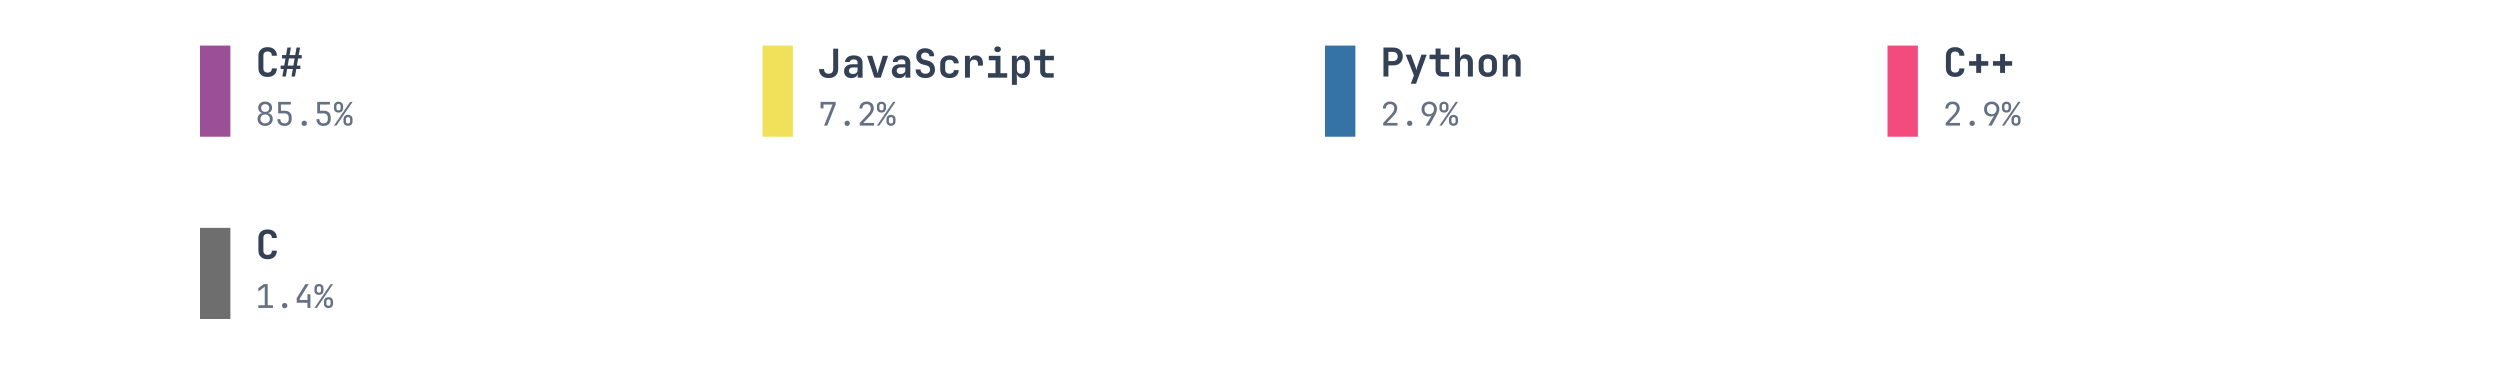
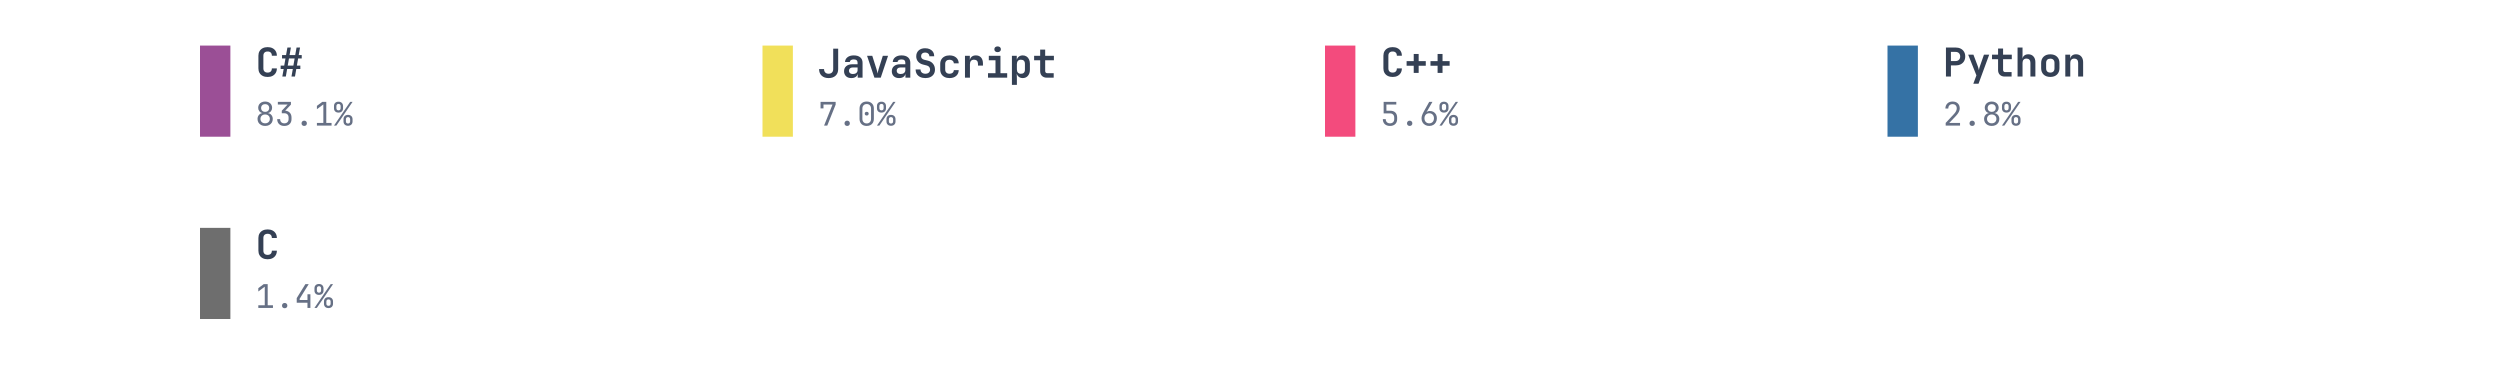
<svg xmlns="http://www.w3.org/2000/svg" xmlns:xlink="http://www.w3.org/1999/xlink" width="691.2pt" height="100.8pt" viewBox="0 0 691.2 100.8" version="1.1">
  <defs>
    <style type="text/css">*{stroke-linejoin: round; stroke-linecap: butt}</style>
  </defs>
  <g id="figure_1">
    <g id="patch_1">
      <path d="M 0 100.8  L 691.2 100.8  L 691.2 0  L 0 0  L 0 100.8  z " style="fill: none" />
    </g>
    <g id="axes_1">
      <g id="patch_2">
-         <path d="M 55.296 37.8  L 63.696 37.8  L 63.696 12.6  L 55.296 12.6  z " clip-path="url(#p3d70fa49b2)" style="fill: #9b4f96" />
+         <path d="M 55.296 37.8  L 63.696 37.8  L 63.696 12.6  L 55.296 12.6  z " clip-path="url(#p5ef7994728)" style="fill: #9b4f96" />
      </g>
      <g id="text_1">
        <g style="fill: #344054" transform="translate(70.608 21.169) scale(0.11 -0.11)">
          <defs>
            <path id="JetBrainsMono-Bold-43" d="M 1971 -64  Q 1517 -64 1184 105  Q 851 275 668 585  Q 486 896 486 1318  L 486 3354  Q 486 3776 668 4086  Q 851 4397 1184 4566  Q 1517 4736 1971 4736  Q 2419 4736 2752 4566  Q 3085 4397 3270 4086  Q 3456 3776 3456 3354  L 2650 3354  Q 2650 3680 2474 3856  Q 2298 4032 1971 4032  Q 1645 4032 1465 3856  Q 1286 3680 1286 3354  L 1286 1318  Q 1286 992 1465 816  Q 1645 640 1971 640  Q 2298 640 2474 816  Q 2650 992 2650 1318  L 3456 1318  Q 3456 896 3270 585  Q 3085 275 2752 105  Q 2419 -64 1971 -64  z " transform="scale(0.015625)" />
            <path id="JetBrainsMono-Bold-23" d="M 493 0  L 710 1216  L 224 1216  L 224 1760  L 800 1760  L 998 2912  L 448 2912  L 448 3456  L 1094 3456  L 1312 4672  L 1875 4672  L 1658 3456  L 2566 3456  L 2784 4672  L 3347 4672  L 3130 3456  L 3616 3456  L 3616 2912  L 3034 2912  L 2835 1760  L 3392 1760  L 3392 1216  L 2739 1216  L 2528 0  L 1965 0  L 2182 1216  L 1267 1216  L 1056 0  L 493 0  z M 1363 1760  L 2272 1760  L 2470 2912  L 1562 2912  L 1363 1760  z " transform="scale(0.015625)" />
          </defs>
          <use xlink:href="#JetBrainsMono-Bold-43" />
          <use xlink:href="#JetBrainsMono-Bold-23" transform="translate(59.99999 0)" />
        </g>
      </g>
      <g id="text_2">
        <g style="fill: #667085" transform="translate(70.608 34.731) scale(0.09 -0.09)">
          <defs>
            <path id="JetBrainsMono-Regular-38" d="M 1920 -64  Q 1478 -64 1139 109  Q 800 282 611 592  Q 422 902 422 1306  Q 422 1747 675 2067  Q 928 2387 1350 2458  L 1350 2477  Q 986 2560 768 2845  Q 550 3130 550 3501  Q 550 3866 723 4144  Q 896 4422 1206 4579  Q 1517 4736 1920 4736  Q 2330 4736 2637 4579  Q 2944 4422 3117 4144  Q 3290 3866 3290 3501  Q 3290 3130 3072 2845  Q 2854 2560 2490 2477  L 2490 2458  Q 2912 2387 3165 2067  Q 3418 1747 3418 1306  Q 3418 902 3229 592  Q 3040 282 2704 109  Q 2368 -64 1920 -64  z M 1920 2701  Q 2278 2701 2496 2912  Q 2714 3123 2714 3462  Q 2714 3802 2496 4013  Q 2278 4224 1920 4224  Q 1568 4224 1347 4013  Q 1126 3802 1126 3462  Q 1126 3123 1347 2912  Q 1568 2701 1920 2701  z M 1920 454  Q 2330 454 2586 694  Q 2842 934 2842 1318  Q 2842 1709 2586 1949  Q 2330 2189 1920 2189  Q 1510 2189 1254 1949  Q 998 1709 998 1318  Q 998 934 1254 694  Q 1510 454 1920 454  z " transform="scale(0.015625)" />
-             <path id="JetBrainsMono-Regular-35" d="M 1882 -64  Q 1235 -64 857 297  Q 480 659 480 1280  L 1056 1280  Q 1056 896 1280 672  Q 1504 448 1888 448  Q 2272 448 2496 672  Q 2720 896 2720 1280  L 2720 1568  Q 2720 1952 2502 2176  Q 2285 2400 1914 2400  L 640 2400  L 640 4672  L 3130 4672  L 3130 4147  L 1178 4147  L 1190 2925  L 1946 2925  Q 2592 2925 2944 2569  Q 3296 2214 3296 1568  L 3296 1280  Q 3296 659 2915 297  Q 2534 -64 1882 -64  z " transform="scale(0.015625)" />
+             <path id="JetBrainsMono-Regular-33" d="M 1850 -64  Q 1203 -64 825 297  Q 448 659 448 1280  L 1024 1280  Q 1024 896 1248 672  Q 1472 448 1856 448  Q 2240 448 2464 672  Q 2688 896 2688 1280  L 2688 1600  Q 2688 1984 2464 2208  Q 2240 2432 1856 2432  L 1350 2432  L 1350 2931  L 2496 4147  L 576 4147  L 576 4672  L 3149 4672  L 3149 4134  L 2022 2938  Q 2598 2893 2931 2537  Q 3264 2182 3264 1600  L 3264 1280  Q 3264 659 2883 297  Q 2502 -64 1850 -64  z " transform="scale(0.015625)" />
            <path id="JetBrainsMono-Regular-2e" d="M 1920 -64  Q 1683 -64 1539 77  Q 1395 218 1395 442  Q 1395 678 1539 825  Q 1683 973 1920 973  Q 2157 973 2301 825  Q 2445 678 2445 442  Q 2445 218 2301 77  Q 2157 -64 1920 -64  z " transform="scale(0.015625)" />
+             <path id="JetBrainsMono-Regular-31" d="M 576 0  L 576 525  L 1843 525  L 1843 4173  L 576 3226  L 576 3885  L 1632 4672  L 2419 4672  L 2419 525  L 3456 525  L 3456 0  L 576 0  z " transform="scale(0.015625)" />
            <path id="JetBrainsMono-Regular-25" d="M 979 2560  Q 570 2560 330 2793  Q 90 3027 96 3424  L 96 3840  Q 90 4237 330 4470  Q 570 4704 979 4704  Q 1389 4704 1629 4470  Q 1869 4237 1875 3840  L 1875 3424  Q 1875 3027 1635 2793  Q 1395 2560 979 2560  z M 90 0  L 3277 4672  L 3750 4672  L 563 0  L 90 0  z M 986 2995  Q 1178 2995 1290 3110  Q 1402 3226 1402 3424  L 1402 3840  Q 1402 4038 1290 4153  Q 1178 4269 986 4269  Q 794 4269 682 4153  Q 570 4038 570 3840  L 570 3424  Q 570 3226 682 3110  Q 794 2995 986 2995  z M 2854 -32  Q 2445 -32 2205 201  Q 1965 435 1965 832  L 1965 1248  Q 1958 1645 2201 1878  Q 2445 2112 2854 2112  Q 3264 2112 3504 1878  Q 3744 1645 3744 1248  L 3744 832  Q 3744 435 3504 201  Q 3264 -32 2854 -32  z M 2854 410  Q 3046 410 3158 522  Q 3270 634 3270 832  L 3270 1248  Q 3270 1446 3158 1561  Q 3046 1677 2848 1677  Q 2662 1677 2550 1561  Q 2438 1446 2438 1248  L 2438 832  Q 2432 634 2544 522  Q 2656 410 2854 410  z " transform="scale(0.015625)" />
          </defs>
          <use xlink:href="#JetBrainsMono-Regular-38" />
-           <use xlink:href="#JetBrainsMono-Regular-35" transform="translate(59.99999 0)" />
+           <use xlink:href="#JetBrainsMono-Regular-33" transform="translate(59.99999 0)" />
          <use xlink:href="#JetBrainsMono-Regular-2e" transform="translate(120 0)" />
-           <use xlink:href="#JetBrainsMono-Regular-35" transform="translate(180 0)" />
+           <use xlink:href="#JetBrainsMono-Regular-31" transform="translate(180 0)" />
          <use xlink:href="#JetBrainsMono-Regular-25" transform="translate(239.9999 0)" />
        </g>
      </g>
      <g id="patch_3">
-         <path d="M 210.816 37.8  L 219.216 37.8  L 219.216 12.6  L 210.816 12.6  z " clip-path="url(#p3d70fa49b2)" style="fill: #f1e05a" />
+         <path d="M 210.816 37.8  L 219.216 37.8  L 219.216 12.6  L 210.816 12.6  z " clip-path="url(#p5ef7994728)" style="fill: #f1e05a" />
      </g>
      <g id="text_3">
        <g style="fill: #344054" transform="translate(226.128 21.47666) scale(0.11 -0.11)">
          <defs>
            <path id="JetBrainsMono-Bold-4a" d="M 1728 -64  Q 1018 -64 605 326  Q 192 717 192 1382  L 992 1382  Q 992 1037 1187 835  Q 1382 634 1728 634  Q 2067 634 2265 832  Q 2464 1030 2464 1376  L 2464 4672  L 3264 4672  L 3264 1376  Q 3264 710 2851 323  Q 2438 -64 1728 -64  z " transform="scale(0.015625)" />
            <path id="JetBrainsMono-Bold-61" d="M 1530 -64  Q 992 -64 681 240  Q 371 544 371 1037  Q 371 1549 723 1853  Q 1075 2157 1690 2157  L 2547 2157  L 2547 2406  Q 2547 2938 1926 2938  Q 1645 2938 1478 2829  Q 1312 2720 1293 2522  L 525 2522  Q 550 2995 924 3289  Q 1299 3584 1933 3584  Q 2605 3584 2976 3270  Q 3347 2957 3347 2387  L 3347 0  L 2566 0  L 2566 659  Q 2522 320 2246 128  Q 1971 -64 1530 -64  z M 1786 589  Q 2138 589 2342 761  Q 2547 934 2547 1222  L 2547 1638  L 1728 1638  Q 1466 1638 1312 1491  Q 1158 1344 1158 1114  Q 1158 877 1321 733  Q 1485 589 1786 589  z " transform="scale(0.015625)" />
            <path id="JetBrainsMono-Bold-76" d="M 1414 0  L 230 3520  L 1069 3520  L 1747 1382  Q 1811 1190 1859 995  Q 1907 800 1926 659  Q 1952 800 1993 995  Q 2035 1190 2093 1376  L 2765 3520  L 3610 3520  L 2432 0  L 1414 0  z " transform="scale(0.015625)" />
            <path id="JetBrainsMono-Bold-53" d="M 1939 -64  Q 1466 -64 1110 102  Q 755 269 560 579  Q 365 890 365 1318  L 1152 1318  Q 1152 1005 1366 819  Q 1581 634 1939 634  Q 2285 634 2486 816  Q 2688 998 2688 1306  Q 2688 1536 2557 1712  Q 2426 1888 2182 1952  L 1555 2112  Q 1050 2240 755 2592  Q 461 2944 461 3430  Q 461 4026 851 4381  Q 1242 4736 1894 4736  Q 2336 4736 2665 4576  Q 2995 4416 3174 4125  Q 3354 3834 3354 3443  L 2573 3443  Q 2573 3712 2387 3878  Q 2202 4045 1894 4045  Q 1594 4045 1418 3881  Q 1242 3718 1242 3456  Q 1242 3238 1366 3097  Q 1491 2957 1715 2893  L 2362 2733  Q 2880 2605 3177 2221  Q 3475 1837 3475 1306  Q 3475 890 3286 582  Q 3098 275 2752 105  Q 2406 -64 1939 -64  z " transform="scale(0.015625)" />
            <path id="JetBrainsMono-Bold-63" d="M 1978 -64  Q 1523 -64 1187 105  Q 851 275 665 585  Q 480 896 480 1318  L 480 2202  Q 480 2624 665 2934  Q 851 3245 1187 3414  Q 1523 3584 1978 3584  Q 2637 3584 3037 3241  Q 3437 2899 3456 2310  L 2669 2310  Q 2650 2586 2461 2736  Q 2272 2886 1978 2886  Q 1651 2886 1465 2710  Q 1280 2534 1280 2208  L 1280 1318  Q 1280 992 1465 813  Q 1651 634 1978 634  Q 2278 634 2464 784  Q 2650 934 2669 1210  L 3456 1210  Q 3437 621 3037 278  Q 2637 -64 1978 -64  z " transform="scale(0.015625)" />
            <path id="JetBrainsMono-Bold-72" d="M 621 0  L 621 3520  L 1402 3520  L 1402 2835  Q 1466 3181 1718 3382  Q 1971 3584 2374 3584  Q 2912 3584 3213 3238  Q 3514 2893 3514 2272  L 3514 1939  L 2714 1939  L 2714 2234  Q 2714 2554 2547 2723  Q 2381 2893 2074 2893  Q 1754 2893 1587 2701  Q 1421 2509 1421 2157  L 1421 0  L 621 0  z " transform="scale(0.015625)" />
            <path id="JetBrainsMono-Bold-69" d="M 486 0  L 486 723  L 1690 723  L 1690 2797  L 614 2797  L 614 3520  L 2490 3520  L 2490 723  L 3571 723  L 3571 0  L 486 0  z M 2032 4109  Q 1789 4109 1648 4233  Q 1507 4358 1507 4570  Q 1507 4781 1648 4905  Q 1789 5030 2032 5030  Q 2275 5030 2416 4905  Q 2557 4781 2557 4570  Q 2557 4358 2416 4233  Q 2275 4109 2032 4109  z " transform="scale(0.015625)" />
            <path id="JetBrainsMono-Bold-70" d="M 493 -1152  L 493 3520  L 1274 3520  L 1274 2874  Q 1370 3206 1619 3395  Q 1869 3584 2240 3584  Q 2579 3584 2838 3417  Q 3098 3251 3242 2947  Q 3386 2643 3386 2240  L 3386 1286  Q 3386 678 3072 307  Q 2758 -64 2240 -64  Q 1869 -64 1616 128  Q 1363 320 1267 666  L 1293 -166  L 1293 -1152  L 493 -1152  z M 1939 627  Q 2246 627 2416 793  Q 2586 960 2586 1306  L 2586 2214  Q 2586 2560 2416 2726  Q 2246 2893 1939 2893  Q 1632 2893 1462 2707  Q 1293 2522 1293 2182  L 1293 1338  Q 1293 998 1462 812  Q 1632 627 1939 627  z " transform="scale(0.015625)" />
            <path id="JetBrainsMono-Bold-74" d="M 2272 0  Q 1779 0 1488 285  Q 1197 570 1197 1056  L 1197 2797  L 224 2797  L 224 3520  L 1197 3520  L 1197 4512  L 2003 4512  L 2003 3520  L 3405 3520  L 3405 2797  L 2003 2797  L 2003 1075  Q 2003 922 2089 822  Q 2176 723 2330 723  L 3373 723  L 3373 0  L 2272 0  z " transform="scale(0.015625)" />
          </defs>
          <use xlink:href="#JetBrainsMono-Bold-4a" />
          <use xlink:href="#JetBrainsMono-Bold-61" transform="translate(59.99999 0)" />
          <use xlink:href="#JetBrainsMono-Bold-76" transform="translate(120 0)" />
          <use xlink:href="#JetBrainsMono-Bold-61" transform="translate(180 0)" />
          <use xlink:href="#JetBrainsMono-Bold-53" transform="translate(239.9999 0)" />
          <use xlink:href="#JetBrainsMono-Bold-63" transform="translate(299.9999 0)" />
          <use xlink:href="#JetBrainsMono-Bold-72" transform="translate(359.9999 0)" />
          <use xlink:href="#JetBrainsMono-Bold-69" transform="translate(419.9999 0)" />
          <use xlink:href="#JetBrainsMono-Bold-70" transform="translate(479.9999 0)" />
          <use xlink:href="#JetBrainsMono-Bold-74" transform="translate(539.9999 0)" />
        </g>
      </g>
      <g id="text_4">
        <g style="fill: #667085" transform="translate(226.128 34.731) scale(0.09 -0.09)">
          <defs>
            <path id="JetBrainsMono-Regular-37" d="M 1216 0  L 2880 4147  L 1101 4147  L 1101 3392  L 525 3392  L 525 4672  L 3494 4672  L 3494 4134  L 1843 0  L 1216 0  z " transform="scale(0.015625)" />
-             <path id="JetBrainsMono-Regular-32" d="M 550 0  L 550 531  L 2106 2195  Q 2445 2554 2585 2835  Q 2726 3117 2726 3386  Q 2726 3770 2505 3997  Q 2285 4224 1907 4224  Q 1517 4224 1289 3990  Q 1062 3757 1062 3360  L 486 3360  Q 506 3994 890 4365  Q 1274 4736 1907 4736  Q 2554 4736 2934 4371  Q 3315 4006 3315 3379  Q 3315 3046 3132 2675  Q 2950 2304 2509 1843  L 1248 525  L 3373 525  L 3373 0  L 550 0  z " transform="scale(0.015625)" />
+             <path id="JetBrainsMono-Regular-30" d="M 1920 -64  Q 1274 -64 893 310  Q 512 685 512 1312  L 512 3360  Q 512 3987 893 4361  Q 1274 4736 1920 4736  Q 2566 4736 2947 4361  Q 3328 3987 3328 3360  L 3328 1312  Q 3328 896 3155 585  Q 2982 275 2665 105  Q 2349 -64 1920 -64  z M 1920 429  Q 2304 429 2537 675  Q 2771 922 2771 1312  L 2771 3360  Q 2771 3750 2537 3996  Q 2304 4243 1920 4243  Q 1536 4243 1302 3996  Q 1069 3750 1069 3360  L 1069 1312  Q 1069 922 1302 675  Q 1536 429 1920 429  z M 1920 1984  Q 1747 1984 1641 2080  Q 1536 2176 1536 2355  Q 1536 2528 1641 2621  Q 1747 2714 1920 2714  Q 2093 2714 2198 2621  Q 2304 2528 2304 2355  Q 2304 2176 2198 2080  Q 2093 1984 1920 1984  z " transform="scale(0.015625)" />
          </defs>
          <use xlink:href="#JetBrainsMono-Regular-37" />
          <use xlink:href="#JetBrainsMono-Regular-2e" transform="translate(59.99999 0)" />
-           <use xlink:href="#JetBrainsMono-Regular-32" transform="translate(120 0)" />
+           <use xlink:href="#JetBrainsMono-Regular-30" transform="translate(120 0)" />
          <use xlink:href="#JetBrainsMono-Regular-25" transform="translate(180 0)" />
        </g>
      </g>
      <g id="patch_4">
-         <path d="M 366.336 37.8  L 374.736 37.8  L 374.736 12.6  L 366.336 12.6  z " clip-path="url(#p3d70fa49b2)" style="fill: #3572a5" />
+         <path d="M 366.336 37.8  L 374.736 37.8  L 374.736 12.6  L 366.336 12.6  z " clip-path="url(#p5ef7994728)" style="fill: #f34b7d" />
      </g>
      <g id="text_5">
        <g style="fill: #344054" transform="translate(381.648 21.169) scale(0.11 -0.11)">
+           <defs>
+             <path id="JetBrainsMono-Bold-2b" d="M 1523 589  L 1523 1741  L 378 1741  L 378 2483  L 1523 2483  L 1523 3635  L 2317 3635  L 2317 2483  L 3462 2483  L 3462 1741  L 2317 1741  L 2317 589  L 1523 589  z " transform="scale(0.015625)" />
+           </defs>
+           <use xlink:href="#JetBrainsMono-Bold-43" />
+           <use xlink:href="#JetBrainsMono-Bold-2b" transform="translate(59.99999 0)" />
+           <use xlink:href="#JetBrainsMono-Bold-2b" transform="translate(120 0)" />
+         </g>
+       </g>
+       <g id="text_6">
+         <g style="fill: #667085" transform="translate(381.648 34.731) scale(0.09 -0.09)">
+           <defs>
+             <path id="JetBrainsMono-Regular-35" d="M 1882 -64  Q 1235 -64 857 297  Q 480 659 480 1280  L 1056 1280  Q 1056 896 1280 672  Q 1504 448 1888 448  Q 2272 448 2496 672  Q 2720 896 2720 1280  L 2720 1568  Q 2720 1952 2502 2176  Q 2285 2400 1914 2400  L 640 2400  L 640 4672  L 3130 4672  L 3130 4147  L 1178 4147  L 1190 2925  L 1946 2925  Q 2592 2925 2944 2569  Q 3296 2214 3296 1568  L 3296 1280  Q 3296 659 2915 297  Q 2534 -64 1882 -64  z " transform="scale(0.015625)" />
+             <path id="JetBrainsMono-Regular-36" d="M 1926 -64  Q 1478 -64 1136 125  Q 794 314 602 650  Q 410 986 410 1427  Q 410 1734 525 2057  Q 640 2381 838 2733  L 1920 4672  L 2560 4672  L 1408 2669  L 1427 2656  Q 1510 2765 1676 2822  Q 1843 2880 2042 2880  Q 2458 2880 2768 2697  Q 3078 2515 3254 2195  Q 3430 1875 3430 1453  Q 3430 1005 3238 662  Q 3046 320 2710 128  Q 2374 -64 1926 -64  z M 1920 448  Q 2336 448 2595 723  Q 2854 998 2854 1440  Q 2854 1882 2595 2157  Q 2336 2432 1920 2432  Q 1504 2432 1245 2157  Q 986 1882 986 1440  Q 986 998 1245 723  Q 1504 448 1920 448  z " transform="scale(0.015625)" />
+           </defs>
+           <use xlink:href="#JetBrainsMono-Regular-35" />
+           <use xlink:href="#JetBrainsMono-Regular-2e" transform="translate(59.99999 0)" />
+           <use xlink:href="#JetBrainsMono-Regular-36" transform="translate(120 0)" />
+           <use xlink:href="#JetBrainsMono-Regular-25" transform="translate(180 0)" />
+         </g>
+       </g>
+       <g id="patch_5">
+         <path d="M 521.856 37.8  L 530.256 37.8  L 530.256 12.6  L 521.856 12.6  z " clip-path="url(#p5ef7994728)" style="fill: #3572a5" />
+       </g>
+       <g id="text_7">
+         <g style="fill: #344054" transform="translate(537.168 21.169) scale(0.11 -0.11)">
          <defs>
            <path id="JetBrainsMono-Bold-50" d="M 493 0  L 493 4672  L 2048 4672  Q 2515 4672 2864 4493  Q 3213 4314 3405 3990  Q 3597 3667 3597 3232  Q 3597 2797 3405 2473  Q 3213 2150 2864 1971  Q 2515 1792 2048 1792  L 1293 1792  L 1293 0  L 493 0  z M 1293 2496  L 2048 2496  Q 2387 2496 2585 2701  Q 2784 2906 2784 3232  Q 2784 3558 2585 3763  Q 2387 3968 2048 3968  L 1293 3968  L 1293 2496  z " transform="scale(0.015625)" />
            <path id="JetBrainsMono-Bold-79" d="M 1056 -1152  L 1555 192  L 230 3520  L 1075 3520  L 1754 1722  Q 1811 1562 1868 1373  Q 1926 1184 1952 1024  Q 1971 1184 2025 1373  Q 2080 1562 2138 1722  L 2765 3520  L 3610 3520  L 1894 -1152  L 1056 -1152  z " transform="scale(0.015625)" />
            <path id="JetBrainsMono-Bold-68" d="M 493 0  L 493 4672  L 1293 4672  L 1293 3520  L 1274 2867  Q 1338 3200 1587 3392  Q 1837 3584 2221 3584  Q 2739 3584 3049 3238  Q 3360 2893 3360 2310  L 3360 0  L 2560 0  L 2560 2214  Q 2560 2541 2390 2717  Q 2221 2893 1933 2893  Q 1632 2893 1462 2713  Q 1293 2534 1293 2202  L 1293 0  L 493 0  z " transform="scale(0.015625)" />
            <path id="JetBrainsMono-Bold-6f" d="M 1920 -58  Q 1242 -58 845 323  Q 448 704 448 1350  L 448 2170  Q 448 2822 845 3200  Q 1242 3578 1920 3578  Q 2598 3578 2995 3200  Q 3392 2822 3392 2170  L 3392 1350  Q 3392 704 2995 323  Q 2598 -58 1920 -58  z M 1920 640  Q 2240 640 2416 816  Q 2592 992 2592 1325  L 2592 2195  Q 2592 2528 2416 2704  Q 2240 2880 1920 2880  Q 1600 2880 1424 2704  Q 1248 2528 1248 2195  L 1248 1325  Q 1248 992 1424 816  Q 1600 640 1920 640  z " transform="scale(0.015625)" />
            <path id="JetBrainsMono-Bold-6e" d="M 493 0  L 493 3520  L 1274 3520  L 1274 2861  Q 1338 3194 1587 3389  Q 1837 3584 2221 3584  Q 2739 3584 3049 3238  Q 3360 2893 3360 2310  L 3360 0  L 2560 0  L 2560 2214  Q 2560 2541 2390 2717  Q 2221 2893 1933 2893  Q 1632 2893 1462 2713  Q 1293 2534 1293 2202  L 1293 0  L 493 0  z " transform="scale(0.015625)" />
          </defs>
          <use xlink:href="#JetBrainsMono-Bold-50" />
          <use xlink:href="#JetBrainsMono-Bold-79" transform="translate(59.99999 0)" />
          <use xlink:href="#JetBrainsMono-Bold-74" transform="translate(120 0)" />
          <use xlink:href="#JetBrainsMono-Bold-68" transform="translate(180 0)" />
          <use xlink:href="#JetBrainsMono-Bold-6f" transform="translate(239.9999 0)" />
          <use xlink:href="#JetBrainsMono-Bold-6e" transform="translate(299.9999 0)" />
        </g>
      </g>
-       <g id="text_6">
-         <g style="fill: #667085" transform="translate(381.648 34.731) scale(0.09 -0.09)">
+       <g id="text_8">
+         <g style="fill: #667085" transform="translate(537.168 34.731) scale(0.09 -0.09)">
          <defs>
-             <path id="JetBrainsMono-Regular-39" d="M 1248 0  L 2400 2003  L 2381 2016  Q 2317 1914 2144 1853  Q 1971 1792 1766 1792  Q 1363 1792 1059 1974  Q 755 2157 582 2477  Q 410 2797 410 3219  Q 410 3674 602 4013  Q 794 4352 1133 4544  Q 1472 4736 1914 4736  Q 2368 4736 2707 4547  Q 3046 4358 3238 4022  Q 3430 3686 3430 3245  Q 3430 2938 3315 2614  Q 3200 2291 3002 1939  L 1920 0  L 1248 0  z M 1920 2240  Q 2336 2240 2595 2515  Q 2854 2790 2854 3232  Q 2854 3674 2595 3949  Q 2336 4224 1920 4224  Q 1504 4224 1245 3949  Q 986 3674 986 3232  Q 986 2790 1245 2515  Q 1504 2240 1920 2240  z " transform="scale(0.015625)" />
+             <path id="JetBrainsMono-Regular-32" d="M 550 0  L 550 531  L 2106 2195  Q 2445 2554 2585 2835  Q 2726 3117 2726 3386  Q 2726 3770 2505 3997  Q 2285 4224 1907 4224  Q 1517 4224 1289 3990  Q 1062 3757 1062 3360  L 486 3360  Q 506 3994 890 4365  Q 1274 4736 1907 4736  Q 2554 4736 2934 4371  Q 3315 4006 3315 3379  Q 3315 3046 3132 2675  Q 2950 2304 2509 1843  L 1248 525  L 3373 525  L 3373 0  L 550 0  z " transform="scale(0.015625)" />
          </defs>
          <use xlink:href="#JetBrainsMono-Regular-32" />
          <use xlink:href="#JetBrainsMono-Regular-2e" transform="translate(59.99999 0)" />
-           <use xlink:href="#JetBrainsMono-Regular-39" transform="translate(120 0)" />
-           <use xlink:href="#JetBrainsMono-Regular-25" transform="translate(180 0)" />
-         </g>
-       </g>
-       <g id="patch_5">
-         <path d="M 521.856 37.8  L 530.256 37.8  L 530.256 12.6  L 521.856 12.6  z " clip-path="url(#p3d70fa49b2)" style="fill: #f34b7d" />
-       </g>
-       <g id="text_7">
-         <g style="fill: #344054" transform="translate(537.168 21.169) scale(0.11 -0.11)">
-           <defs>
-             <path id="JetBrainsMono-Bold-2b" d="M 1523 589  L 1523 1741  L 378 1741  L 378 2483  L 1523 2483  L 1523 3635  L 2317 3635  L 2317 2483  L 3462 2483  L 3462 1741  L 2317 1741  L 2317 589  L 1523 589  z " transform="scale(0.015625)" />
-           </defs>
-           <use xlink:href="#JetBrainsMono-Bold-43" />
-           <use xlink:href="#JetBrainsMono-Bold-2b" transform="translate(59.99999 0)" />
-           <use xlink:href="#JetBrainsMono-Bold-2b" transform="translate(120 0)" />
-         </g>
-       </g>
-       <g id="text_8">
-         <g style="fill: #667085" transform="translate(537.168 34.731) scale(0.09 -0.09)">
-           <use xlink:href="#JetBrainsMono-Regular-32" />
-           <use xlink:href="#JetBrainsMono-Regular-2e" transform="translate(59.99999 0)" />
-           <use xlink:href="#JetBrainsMono-Regular-39" transform="translate(120 0)" />
+           <use xlink:href="#JetBrainsMono-Regular-38" transform="translate(120 0)" />
          <use xlink:href="#JetBrainsMono-Regular-25" transform="translate(180 0)" />
        </g>
      </g>
      <g id="patch_6">
-         <path d="M 55.296 88.2  L 63.696 88.2  L 63.696 63  L 55.296 63  z " clip-path="url(#p3d70fa49b2)" style="fill: #6e6e6e" />
+         <path d="M 55.296 88.2  L 63.696 88.2  L 63.696 63  L 55.296 63  z " clip-path="url(#p5ef7994728)" style="fill: #6e6e6e" />
      </g>
      <g id="text_9">
        <g style="fill: #344054" transform="translate(70.608 71.569) scale(0.11 -0.11)">
          <use xlink:href="#JetBrainsMono-Bold-43" />
        </g>
      </g>
      <g id="text_10">
        <g style="fill: #667085" transform="translate(70.608 85.131) scale(0.09 -0.09)">
          <defs>
-             <path id="JetBrainsMono-Regular-31" d="M 576 0  L 576 525  L 1843 525  L 1843 4173  L 576 3226  L 576 3885  L 1632 4672  L 2419 4672  L 2419 525  L 3456 525  L 3456 0  L 576 0  z " transform="scale(0.015625)" />
            <path id="JetBrainsMono-Regular-34" d="M 2560 0  L 2560 1024  L 448 1024  L 448 1926  L 2150 4672  L 2803 4672  L 1024 1798  L 1024 1549  L 2560 1549  L 2560 2688  L 3136 2688  L 3136 0  L 2560 0  z " transform="scale(0.015625)" />
          </defs>
          <use xlink:href="#JetBrainsMono-Regular-31" />
          <use xlink:href="#JetBrainsMono-Regular-2e" transform="translate(59.99999 0)" />
          <use xlink:href="#JetBrainsMono-Regular-34" transform="translate(120 0)" />
          <use xlink:href="#JetBrainsMono-Regular-25" transform="translate(180 0)" />
        </g>
      </g>
    </g>
  </g>
  <defs>
-     <clipPath id="p3d70fa49b2">
+     <clipPath id="p5ef7994728">
      <rect x="0" y="0" width="691.2" height="100.8" />
    </clipPath>
  </defs>
</svg>
